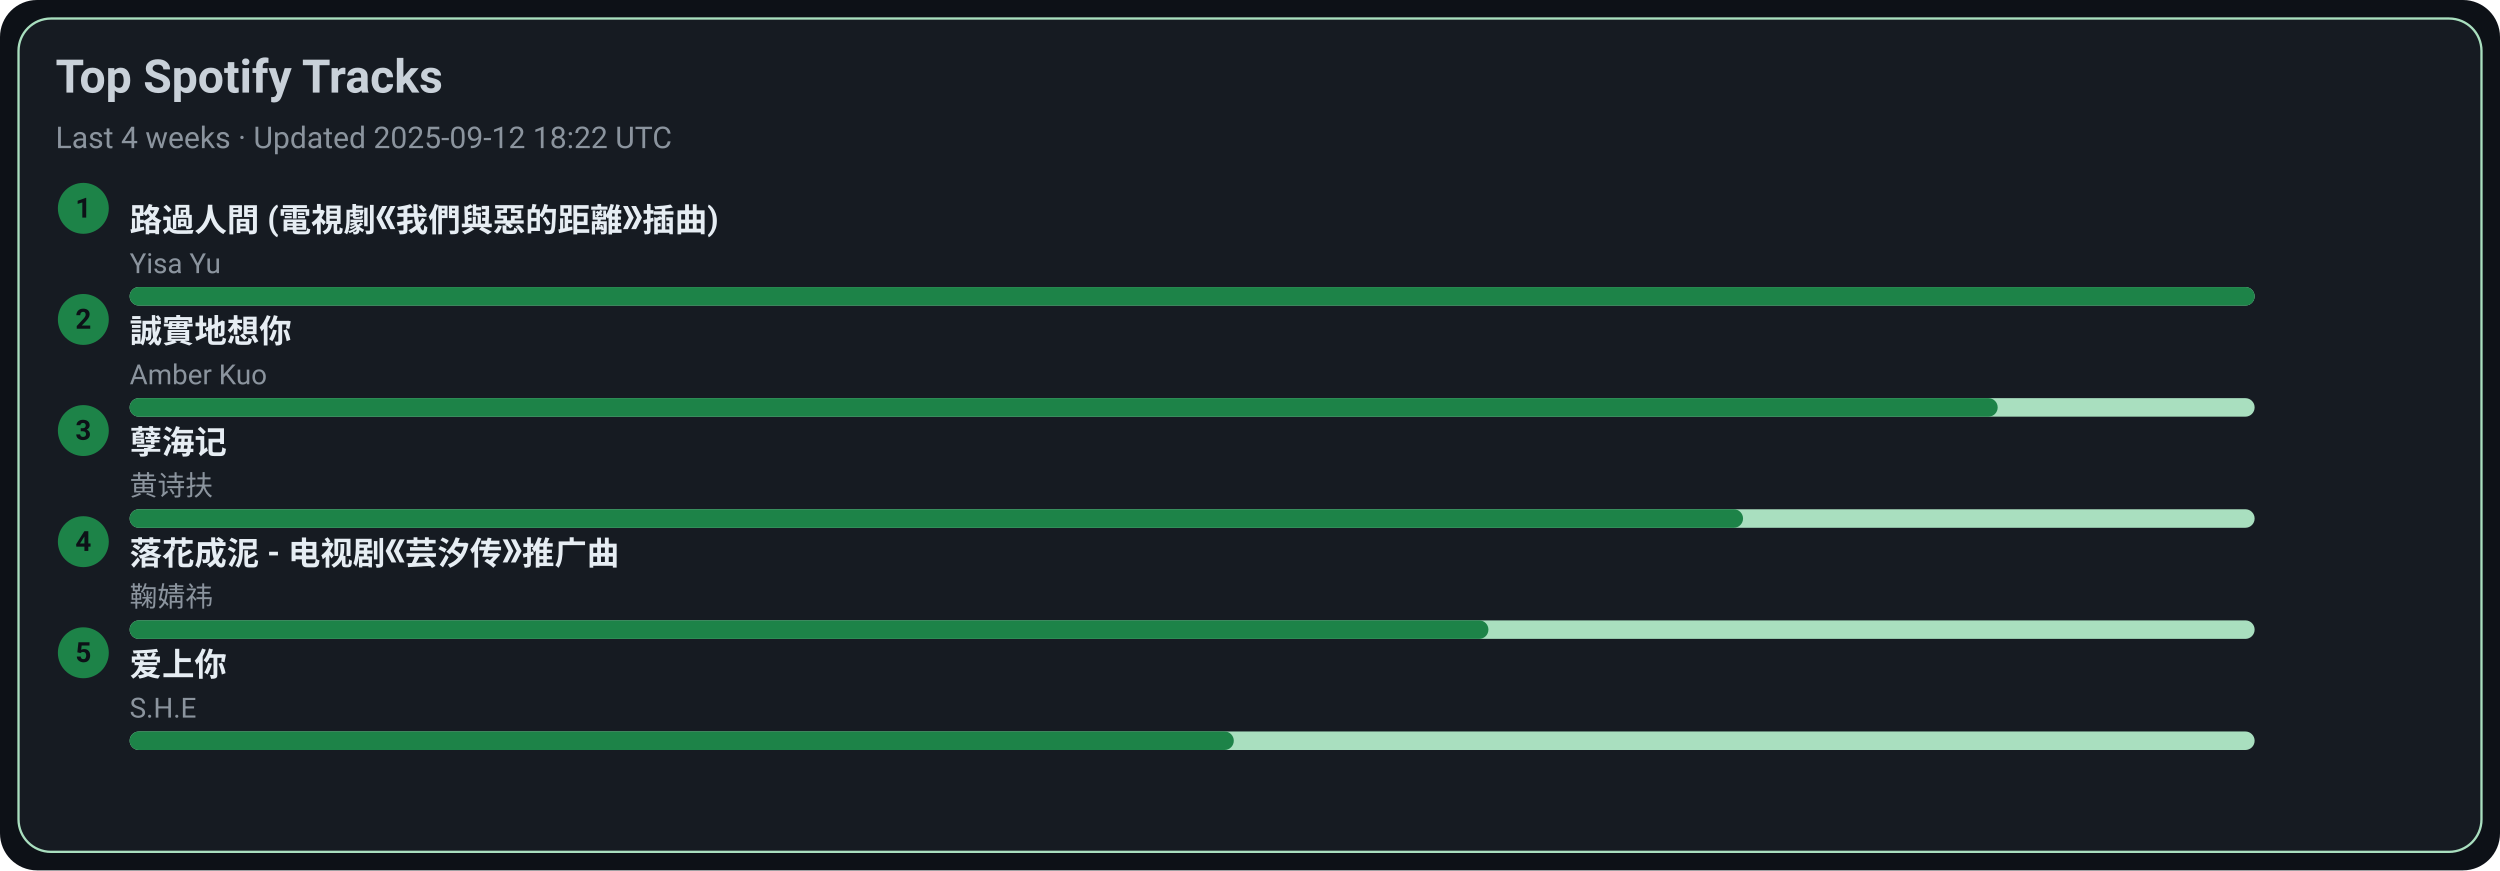
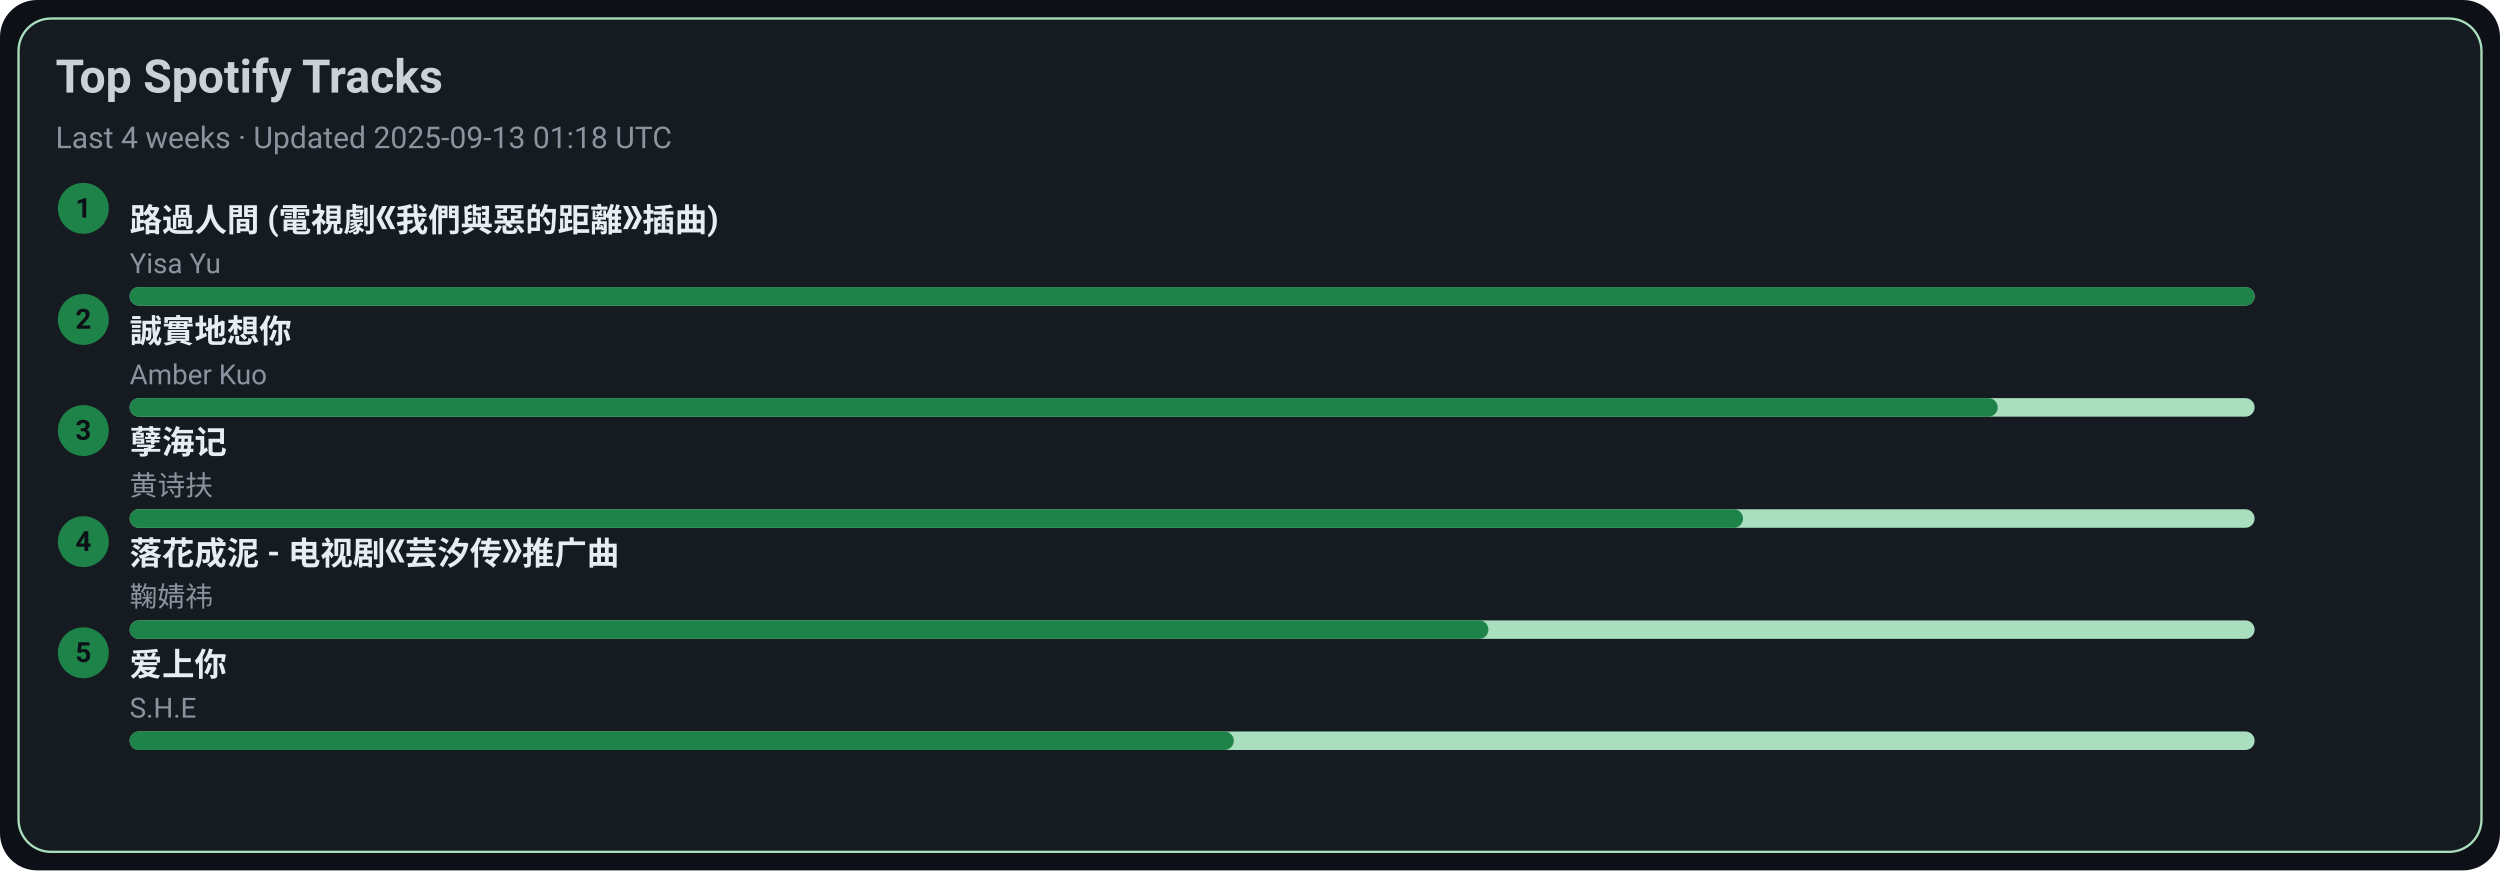
<svg xmlns="http://www.w3.org/2000/svg" width="1080" height="376" viewBox="0 0 1080 376">
  <style>text{font-family:-apple-system,BlinkMacSystemFont,Segoe UI,Roboto,Ubuntu,Helvetica Neue,Arial,Noto Sans,sans-serif}</style>
  <rect width="1080" height="376" rx="16" fill="#0d1117" />
  <rect x="8" y="8" width="1064" height="360" rx="14" fill="#161b22" stroke="#A9DFBF" />
  <text x="24" y="40" font-size="20" fill="#c9d1d9" font-weight="600">Top Spotify Tracks</text>
-   <text x="24" y="64" font-size="13" fill="#8b949e">Last 4 weeks · Updated 2025-09-12 18:22 UTC</text>
+   <text x="24" y="64" font-size="13" fill="#8b949e">Last 4 weeks · Updated 2025-09-13 01:18 UTC</text>
  <circle cx="36" cy="90" r="11" fill="#1D8348" />
  <text x="36" y="94" text-anchor="middle" font-size="12" fill="#0d1117" font-weight="700">1</text>
  <a href="https://open.spotify.com/track/1ZSleGniKMWNrWvK5cGALO" target="_blank" rel="noopener noreferrer">
    <text x="56" y="100" font-size="14" fill="#e6edf3" font-weight="600">路過人間 (電視劇《我們與惡的距離》插曲)</text>
  </a>
  <text x="56" y="118" font-size="12" fill="#8b949e">Yisa Yu</text>
  <rect x="56" y="124" width="918" height="8" rx="4" fill="#A9DFBF" />
  <rect x="56" y="124" width="918" height="8" rx="4" fill="#1D8348" />
  <circle cx="36" cy="138" r="11" fill="#1D8348" />
  <text x="36" y="142" text-anchor="middle" font-size="12" fill="#0d1117" font-weight="700">2</text>
  <a href="https://open.spotify.com/track/1SPZzj8QzOwZoAGKXMGLGJ" target="_blank" rel="noopener noreferrer">
    <text x="56" y="148" font-size="14" fill="#e6edf3" font-weight="600">誠實地想你</text>
  </a>
  <text x="56" y="166" font-size="12" fill="#8b949e">Amber Kuo</text>
  <rect x="56" y="172" width="918" height="8" rx="4" fill="#A9DFBF" />
  <rect x="56" y="172" width="807" height="8" rx="4" fill="#1D8348" />
  <circle cx="36" cy="186" r="11" fill="#1D8348" />
  <text x="36" y="190" text-anchor="middle" font-size="12" fill="#0d1117" font-weight="700">3</text>
  <a href="https://open.spotify.com/track/3eIovUMhirNN6btJbpzNqD" target="_blank" rel="noopener noreferrer">
    <text x="56" y="196" font-size="14" fill="#e6edf3" font-weight="600">孽海记</text>
  </a>
  <text x="56" y="214" font-size="12" fill="#8b949e">黄诗扶</text>
  <rect x="56" y="220" width="918" height="8" rx="4" fill="#A9DFBF" />
  <rect x="56" y="220" width="697" height="8" rx="4" fill="#1D8348" />
  <circle cx="36" cy="234" r="11" fill="#1D8348" />
  <text x="36" y="238" text-anchor="middle" font-size="12" fill="#0d1117" font-weight="700">4</text>
  <a href="https://open.spotify.com/track/3kOZsJz3crGIWWHeoCNa0O" target="_blank" rel="noopener noreferrer">
    <text x="56" y="244" font-size="14" fill="#e6edf3" font-weight="600">落花成泥 - 电视剧《芸汐传》推广曲</text>
  </a>
  <text x="56" y="262" font-size="12" fill="#8b949e">鞠婧祎</text>
  <rect x="56" y="268" width="918" height="8" rx="4" fill="#A9DFBF" />
  <rect x="56" y="268" width="587" height="8" rx="4" fill="#1D8348" />
  <circle cx="36" cy="282" r="11" fill="#1D8348" />
  <text x="36" y="286" text-anchor="middle" font-size="12" fill="#0d1117" font-weight="700">5</text>
  <a href="https://open.spotify.com/track/4hcNpo1rtbzyNswsM5byTf" target="_blank" rel="noopener noreferrer">
    <text x="56" y="292" font-size="14" fill="#e6edf3" font-weight="600">爱上你</text>
  </a>
  <text x="56" y="310" font-size="12" fill="#8b949e">S.H.E</text>
  <rect x="56" y="316" width="918" height="8" rx="4" fill="#A9DFBF" />
  <rect x="56" y="316" width="477" height="8" rx="4" fill="#1D8348" />
</svg>
